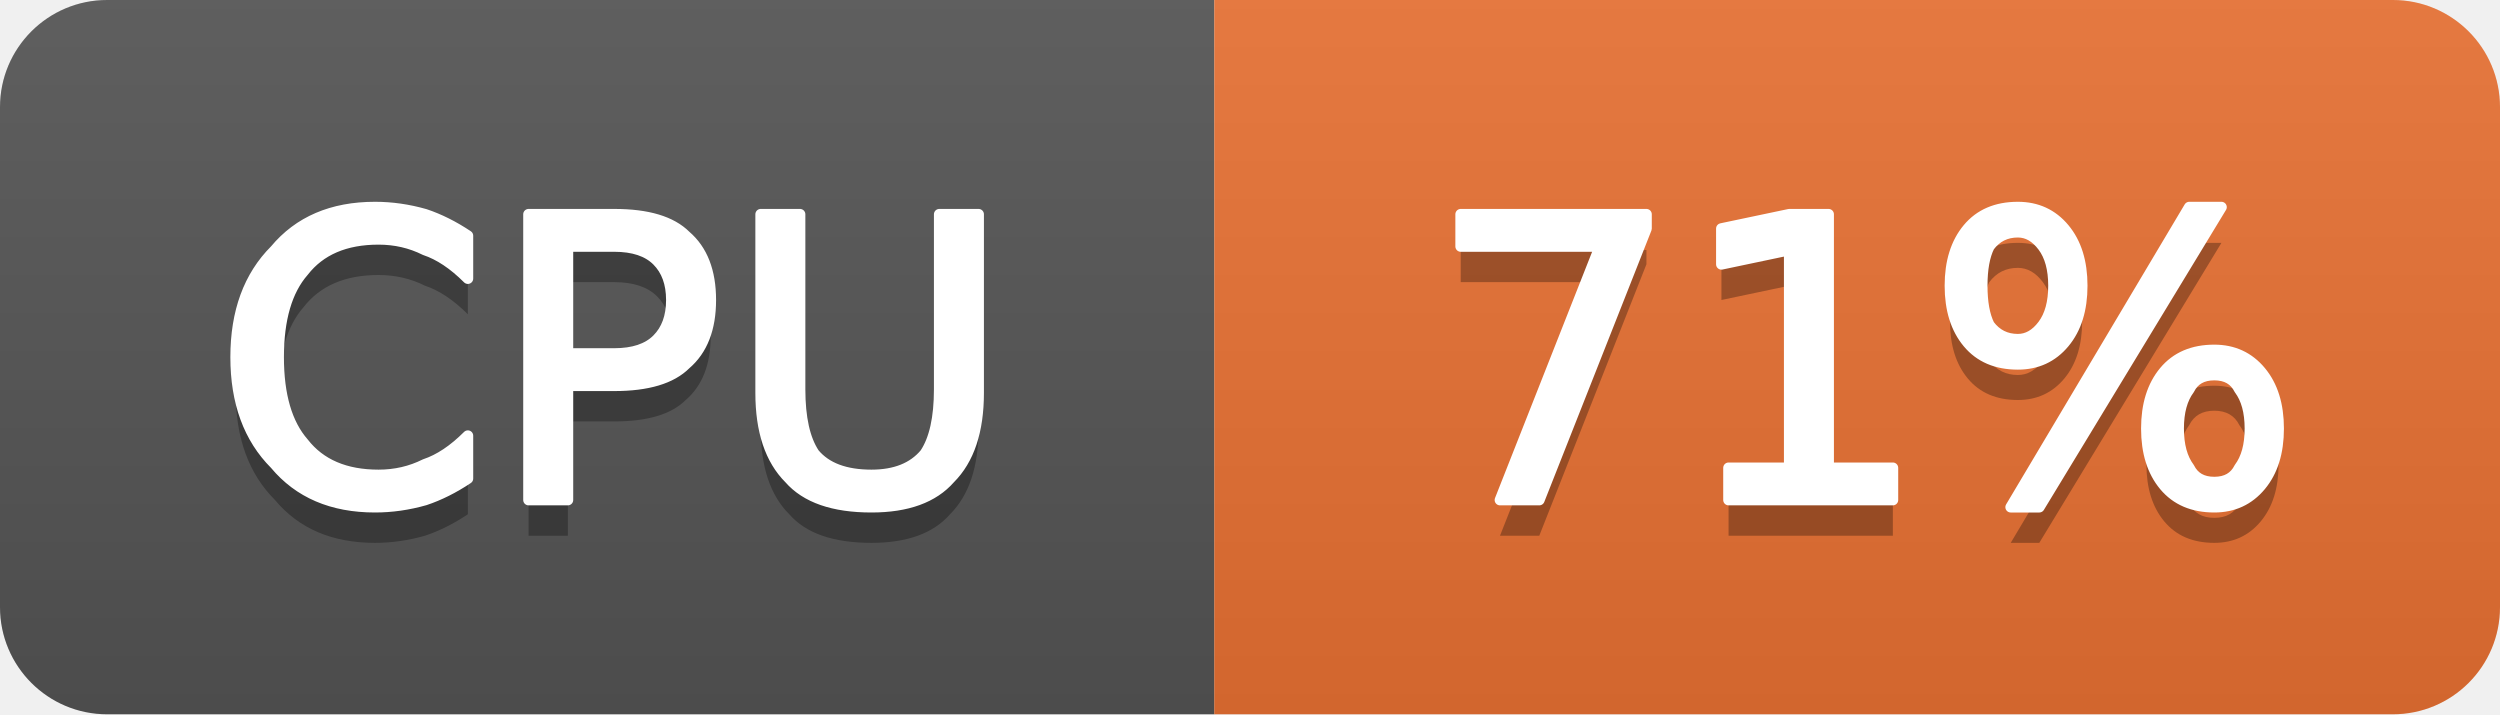
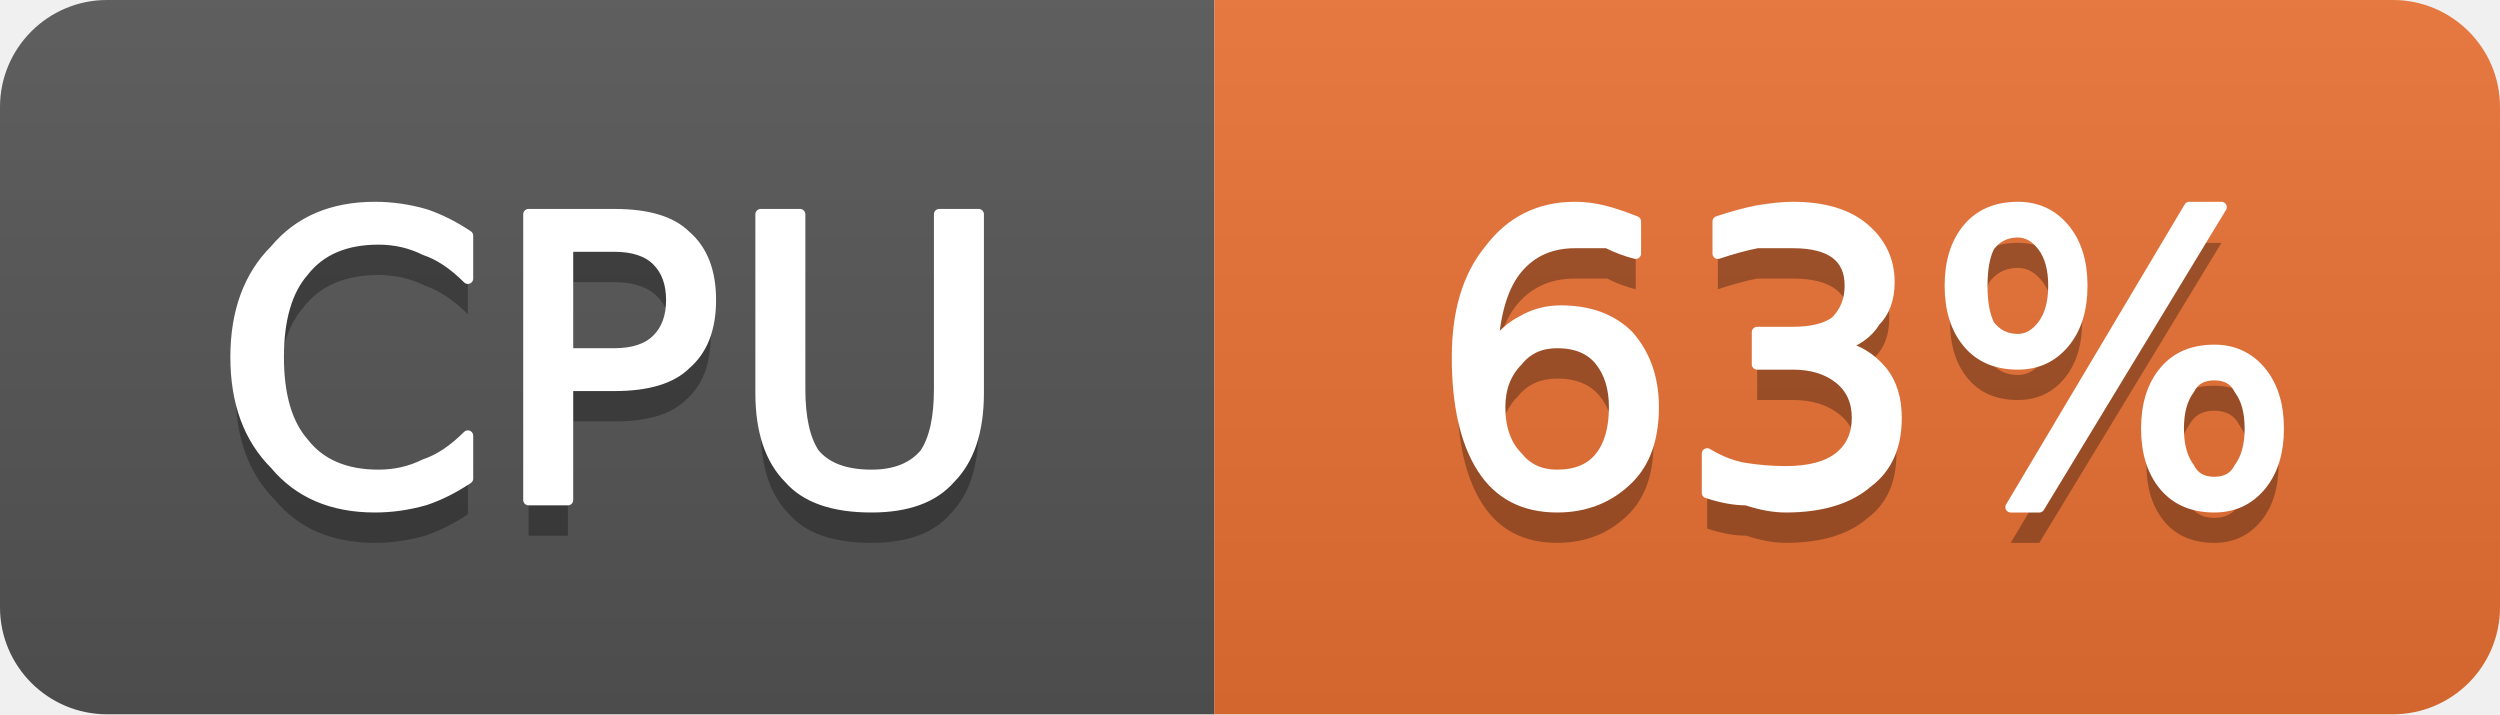
- <svg xmlns="http://www.w3.org/2000/svg" width="70" height="20" viewBox="0 0 70 20" role="img" aria-label="CPU: 71%">
+ <svg xmlns="http://www.w3.org/2000/svg" width="70" height="20" viewBox="0 0 70 20" role="img" aria-label="CPU: 63%">
  <linearGradient id="g-cluster_cpu_usage" x2="0" y2="100%">
    <stop offset="0" stop-color="#bbb" stop-opacity=".1" />
    <stop offset="1" stop-opacity=".1" />
  </linearGradient>
  <clipPath id="r-cluster_cpu_usage">
    <rect width="70" height="20" rx="3" fill="#fff" />
  </clipPath>
  <g clip-path="url(#r-cluster_cpu_usage)">
    <rect width="34" height="20" fill="#555" />
    <rect x="34" width="36" height="20" fill="#ea7233" />
    <rect width="70" height="20" fill="url(#g-cluster_cpu_usage)" />
    <path transform="translate(0 1)" fill="#010101" fill-opacity=".3" d="M13.1 6.6L13.1 7.8Q12.5 7.2 11.9 7.0Q11.3 6.7 10.6 6.7Q9.2 6.7 8.5 7.6Q7.8 8.4 7.8 10.0Q7.8 11.6 8.5 12.4Q9.2 13.3 10.6 13.3Q11.3 13.3 11.9 13.0Q12.5 12.8 13.1 12.2L13.1 13.4Q12.5 13.8 11.9 14.0Q11.2 14.2 10.5 14.2Q8.7 14.2 7.7 13.0Q6.6 11.9 6.6 10.0Q6.6 8.1 7.7 7.0Q8.7 5.8 10.5 5.8Q11.2 5.8 11.9 6.0Q12.5 6.2 13.1 6.6ZM15.9 6.9L15.9 9.9L17.2 9.9Q18.0 9.9 18.4 9.5Q18.8 9.1 18.8 8.4Q18.8 7.7 18.4 7.3Q18.0 6.9 17.2 6.9L15.9 6.9ZM14.8 6.0L17.2 6.0Q18.6 6.0 19.2 6.6Q19.9 7.2 19.9 8.4Q19.9 9.6 19.2 10.2Q18.6 10.8 17.2 10.8L15.9 10.8L15.9 14.0L14.8 14.0L14.8 6.0ZM21.3 6.0L22.4 6.0L22.4 10.9Q22.4 12.1 22.8 12.7Q23.3 13.3 24.4 13.3Q25.4 13.3 25.9 12.7Q26.3 12.1 26.3 10.9L26.3 6.0L27.4 6.0L27.4 11.0Q27.4 12.6 26.6 13.4Q25.9 14.2 24.4 14.2Q22.8 14.2 22.1 13.4Q21.3 12.6 21.3 11.0L21.3 6.0Z" />
    <path fill="#fff" stroke="#fff" stroke-width="0.3" stroke-linejoin="round" d="M13.1 6.6L13.1 7.8Q12.5 7.2 11.9 7.0Q11.3 6.7 10.6 6.7Q9.2 6.7 8.5 7.6Q7.8 8.4 7.8 10.0Q7.8 11.6 8.5 12.4Q9.2 13.3 10.6 13.3Q11.3 13.3 11.9 13.0Q12.5 12.8 13.1 12.2L13.1 13.4Q12.5 13.8 11.9 14.0Q11.2 14.2 10.5 14.2Q8.7 14.2 7.7 13.0Q6.6 11.9 6.6 10.0Q6.6 8.1 7.7 7.0Q8.7 5.8 10.5 5.8Q11.2 5.8 11.9 6.0Q12.5 6.2 13.1 6.6ZM15.9 6.9L15.9 9.9L17.2 9.9Q18.0 9.9 18.4 9.5Q18.8 9.1 18.8 8.4Q18.8 7.7 18.4 7.3Q18.0 6.9 17.2 6.9L15.9 6.9ZM14.8 6.0L17.2 6.0Q18.6 6.0 19.2 6.6Q19.9 7.2 19.9 8.4Q19.9 9.6 19.2 10.2Q18.6 10.8 17.2 10.8L15.9 10.8L15.9 14.0L14.8 14.0L14.8 6.0ZM21.3 6.0L22.4 6.0L22.4 10.9Q22.4 12.1 22.8 12.7Q23.3 13.3 24.4 13.3Q25.4 13.3 25.9 12.7Q26.3 12.1 26.3 10.9L26.3 6.0L27.4 6.0L27.4 11.0Q27.4 12.6 26.6 13.4Q25.9 14.2 24.4 14.2Q22.8 14.2 22.1 13.4Q21.3 12.6 21.3 11.0L21.3 6.0Z" />
-     <path transform="translate(0 1)" fill="#010101" fill-opacity=".3" d="M40.9 6.0L46.1 6.0L46.1 6.4L43.1 14.0L42.0 14.0L44.8 6.9L40.9 6.9L40.9 6.0ZM48.4 13.1L50.1 13.1L50.1 7.0L48.2 7.4L48.2 6.4L50.1 6.0L51.2 6.0L51.2 13.1L53.0 13.1L53.0 14.0L48.4 14.0L48.4 13.1ZM62.0 10.5Q61.5 10.5 61.3 10.9Q61.0 11.3 61.0 12.0Q61.0 12.7 61.3 13.1Q61.5 13.5 62.0 13.5Q62.5 13.5 62.7 13.1Q63.0 12.7 63.0 12.0Q63.0 11.3 62.7 10.9Q62.5 10.5 62.0 10.5ZM62.0 9.8Q62.8 9.8 63.3 10.4Q63.8 11.0 63.8 12.0Q63.8 13.0 63.3 13.6Q62.8 14.2 62.0 14.2Q61.1 14.2 60.6 13.6Q60.1 13.0 60.1 12.0Q60.1 11.0 60.6 10.4Q61.1 9.8 62.0 9.8ZM56.5 6.5Q56.0 6.5 55.7 6.9Q55.5 7.3 55.5 8.0Q55.5 8.7 55.7 9.1Q56.0 9.5 56.5 9.5Q56.9 9.5 57.2 9.1Q57.5 8.7 57.5 8.0Q57.5 7.3 57.2 6.9Q56.9 6.5 56.5 6.5ZM61.3 5.8L62.2 5.8L57.1 14.2L56.3 14.2L61.3 5.8ZM56.5 5.8Q57.3 5.8 57.8 6.4Q58.3 7.0 58.3 8.0Q58.3 9.0 57.8 9.6Q57.3 10.2 56.5 10.2Q55.6 10.2 55.1 9.6Q54.6 9.0 54.6 8.0Q54.6 7.0 55.1 6.4Q55.6 5.8 56.5 5.8Z" />
-     <path fill="#fff" stroke="#fff" stroke-width="0.3" stroke-linejoin="round" d="M40.9 6.0L46.1 6.0L46.1 6.4L43.1 14.0L42.0 14.0L44.8 6.9L40.9 6.9L40.9 6.0ZM48.4 13.1L50.1 13.1L50.1 7.0L48.2 7.4L48.2 6.4L50.1 6.0L51.2 6.0L51.2 13.1L53.0 13.1L53.0 14.0L48.4 14.0L48.4 13.1ZM62.0 10.5Q61.5 10.5 61.3 10.9Q61.0 11.3 61.0 12.0Q61.0 12.7 61.3 13.1Q61.5 13.5 62.0 13.5Q62.5 13.5 62.7 13.1Q63.0 12.7 63.0 12.0Q63.0 11.3 62.7 10.9Q62.5 10.5 62.0 10.5ZM62.0 9.8Q62.8 9.8 63.3 10.4Q63.8 11.0 63.8 12.0Q63.8 13.0 63.3 13.6Q62.8 14.2 62.0 14.2Q61.1 14.2 60.6 13.6Q60.1 13.0 60.1 12.0Q60.1 11.0 60.6 10.4Q61.1 9.8 62.0 9.8ZM56.5 6.5Q56.0 6.5 55.7 6.9Q55.5 7.3 55.5 8.0Q55.5 8.7 55.7 9.1Q56.0 9.5 56.5 9.5Q56.9 9.5 57.2 9.1Q57.5 8.7 57.5 8.0Q57.5 7.3 57.2 6.9Q56.9 6.5 56.5 6.5ZM61.3 5.8L62.2 5.8L57.1 14.2L56.3 14.2L61.3 5.8ZM56.5 5.8Q57.3 5.8 57.8 6.4Q58.3 7.0 58.3 8.0Q58.3 9.0 57.8 9.6Q57.3 10.2 56.5 10.2Q55.6 10.2 55.1 9.6Q54.6 9.0 54.6 8.0Q54.6 7.0 55.1 6.4Q55.6 5.8 56.5 5.8Z" />
+     <path transform="translate(0 1)" fill="#010101" fill-opacity=".3" d="M43.6 9.6Q42.9 9.6 42.5 10.1Q42.0 10.6 42.0 11.4Q42.0 12.3 42.5 12.8Q42.9 13.3 43.6 13.3Q44.4 13.3 44.8 12.8Q45.2 12.3 45.2 11.4Q45.2 10.6 44.8 10.1Q44.4 9.6 43.6 9.6ZM45.8 6.2L45.8 7.1Q45.4 7.0 45.0 6.8Q44.5 6.8 44.1 6.8Q43.1 6.8 42.5 7.5Q41.9 8.2 41.8 9.7Q42.2 9.2 42.6 9.0Q43.1 8.7 43.7 8.7Q44.9 8.7 45.6 9.4Q46.3 10.2 46.3 11.4Q46.3 12.7 45.6 13.4Q44.8 14.2 43.6 14.2Q42.2 14.2 41.5 13.1Q40.8 12.0 40.8 10.0Q40.8 8.1 41.7 7.0Q42.6 5.8 44.1 5.8Q44.5 5.8 44.9 5.9Q45.3 6.0 45.8 6.2ZM51.5 9.7Q52.2 9.8 52.7 10.4Q53.1 10.9 53.1 11.7Q53.1 12.9 52.3 13.5Q51.5 14.2 50.0 14.2Q49.5 14.2 48.9 14.0Q48.4 14.0 47.8 13.8L47.8 12.7Q48.3 13.0 48.8 13.1Q49.4 13.2 50.0 13.2Q51.0 13.2 51.5 12.8Q52.0 12.4 52.0 11.7Q52.0 11.0 51.5 10.6Q51.0 10.2 50.2 10.2L49.2 10.2L49.2 9.3L50.2 9.3Q51.0 9.3 51.4 9.0Q51.8 8.6 51.8 8.0Q51.8 7.4 51.4 7.1Q51.0 6.8 50.2 6.8Q49.7 6.8 49.2 6.8Q48.7 6.9 48.1 7.1L48.1 6.2Q48.7 6.0 49.2 5.9Q49.8 5.8 50.2 5.8Q51.5 5.8 52.2 6.4Q52.9 7.0 52.9 7.9Q52.9 8.6 52.5 9.0Q52.2 9.5 51.5 9.7ZM62.0 10.5Q61.5 10.5 61.3 10.9Q61.0 11.3 61.0 12.0Q61.0 12.7 61.3 13.1Q61.5 13.5 62.0 13.5Q62.5 13.5 62.7 13.1Q63.0 12.7 63.0 12.0Q63.0 11.3 62.7 10.9Q62.5 10.5 62.0 10.5ZM62.0 9.8Q62.8 9.8 63.3 10.4Q63.8 11.0 63.8 12.0Q63.8 13.0 63.3 13.6Q62.8 14.2 62.0 14.2Q61.1 14.2 60.6 13.6Q60.1 13.0 60.1 12.0Q60.1 11.0 60.6 10.4Q61.1 9.8 62.0 9.8ZM56.5 6.5Q56.0 6.5 55.7 6.9Q55.5 7.3 55.5 8.0Q55.5 8.7 55.7 9.1Q56.0 9.5 56.5 9.5Q56.9 9.5 57.2 9.1Q57.5 8.7 57.5 8.0Q57.5 7.3 57.2 6.9Q56.9 6.5 56.5 6.5ZM61.3 5.8L62.2 5.8L57.1 14.2L56.3 14.2L61.3 5.8ZM56.5 5.8Q57.3 5.8 57.8 6.4Q58.3 7.0 58.3 8.0Q58.3 9.0 57.8 9.6Q57.3 10.2 56.5 10.2Q55.6 10.2 55.1 9.6Q54.6 9.0 54.6 8.0Q54.6 7.0 55.1 6.4Q55.6 5.8 56.5 5.8Z" />
+     <path fill="#fff" stroke="#fff" stroke-width="0.3" stroke-linejoin="round" d="M43.6 9.6Q42.9 9.6 42.5 10.1Q42.0 10.6 42.0 11.4Q42.0 12.3 42.5 12.8Q42.9 13.3 43.6 13.3Q44.4 13.3 44.8 12.8Q45.2 12.3 45.2 11.4Q45.2 10.6 44.8 10.1Q44.4 9.6 43.6 9.6ZM45.8 6.2L45.8 7.1Q45.4 7.0 45.0 6.8Q44.5 6.8 44.1 6.8Q43.1 6.8 42.5 7.5Q41.9 8.2 41.8 9.7Q42.2 9.2 42.6 9.0Q43.1 8.7 43.7 8.7Q44.9 8.7 45.6 9.4Q46.3 10.2 46.3 11.4Q46.3 12.7 45.6 13.4Q44.8 14.2 43.6 14.2Q42.2 14.2 41.5 13.1Q40.8 12.0 40.8 10.0Q40.8 8.1 41.7 7.0Q42.6 5.8 44.1 5.8Q44.5 5.8 44.9 5.9Q45.3 6.0 45.8 6.2ZM51.5 9.7Q52.2 9.8 52.7 10.4Q53.1 10.9 53.1 11.7Q53.1 12.9 52.3 13.5Q51.5 14.2 50.0 14.2Q49.5 14.2 48.9 14.0Q48.4 14.0 47.8 13.8L47.8 12.7Q48.3 13.0 48.8 13.1Q49.4 13.2 50.0 13.2Q51.0 13.2 51.5 12.8Q52.0 12.4 52.0 11.7Q52.0 11.0 51.5 10.6Q51.0 10.2 50.2 10.2L49.2 10.2L49.2 9.3L50.2 9.3Q51.0 9.3 51.4 9.0Q51.8 8.6 51.8 8.0Q51.8 7.4 51.4 7.1Q51.0 6.8 50.2 6.8Q49.7 6.8 49.2 6.8Q48.7 6.9 48.1 7.1L48.1 6.2Q48.7 6.0 49.2 5.9Q49.8 5.8 50.2 5.8Q51.5 5.8 52.2 6.4Q52.9 7.0 52.9 7.9Q52.9 8.6 52.5 9.0Q52.2 9.5 51.5 9.7ZM62.0 10.5Q61.5 10.5 61.3 10.9Q61.0 11.3 61.0 12.0Q61.0 12.7 61.3 13.1Q61.5 13.5 62.0 13.5Q62.5 13.5 62.7 13.1Q63.0 12.7 63.0 12.0Q63.0 11.3 62.7 10.9Q62.5 10.5 62.0 10.5ZM62.0 9.8Q62.8 9.8 63.3 10.4Q63.8 11.0 63.8 12.0Q63.8 13.0 63.3 13.6Q62.8 14.2 62.0 14.2Q61.1 14.2 60.6 13.6Q60.1 13.0 60.1 12.0Q60.1 11.0 60.6 10.4Q61.1 9.8 62.0 9.8ZM56.5 6.5Q56.0 6.5 55.7 6.9Q55.5 7.3 55.5 8.0Q55.5 8.7 55.7 9.1Q56.0 9.5 56.5 9.5Q56.9 9.5 57.2 9.1Q57.5 8.7 57.5 8.0Q57.5 7.3 57.2 6.9Q56.9 6.5 56.5 6.5ZM61.3 5.8L62.2 5.8L57.1 14.2L56.3 14.2L61.3 5.8ZM56.5 5.8Q57.3 5.8 57.8 6.4Q58.3 7.0 58.3 8.0Q58.3 9.0 57.8 9.6Q57.3 10.2 56.5 10.2Q55.6 10.2 55.1 9.6Q54.6 9.0 54.6 8.0Q54.6 7.0 55.1 6.4Q55.6 5.8 56.5 5.8Z" />
  </g>
</svg>
